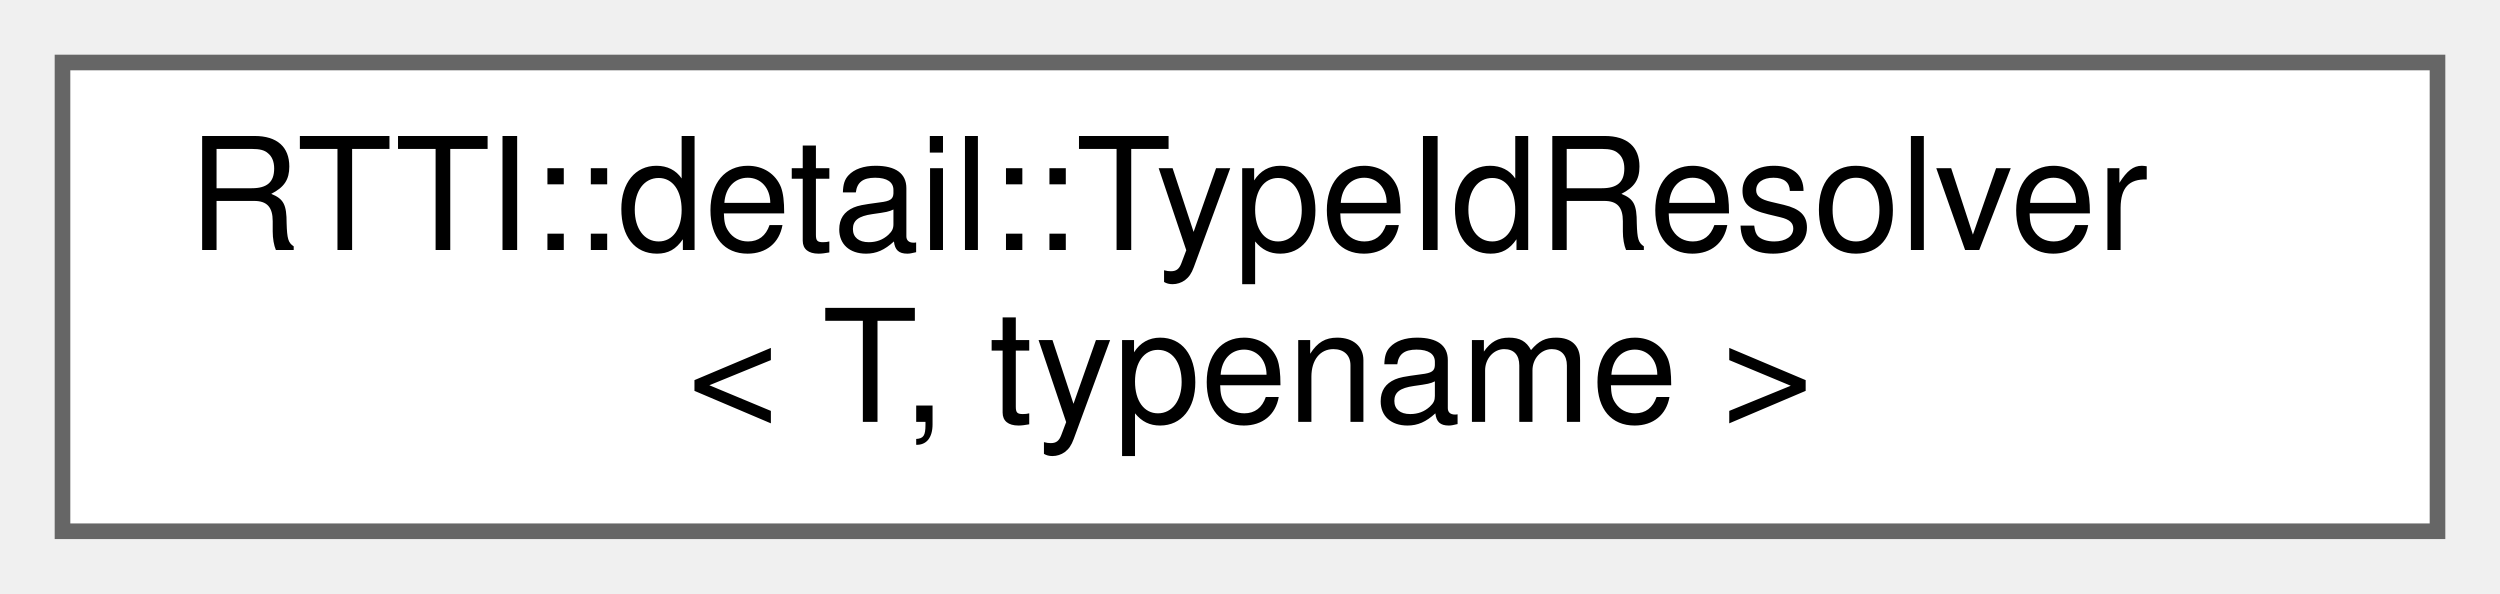
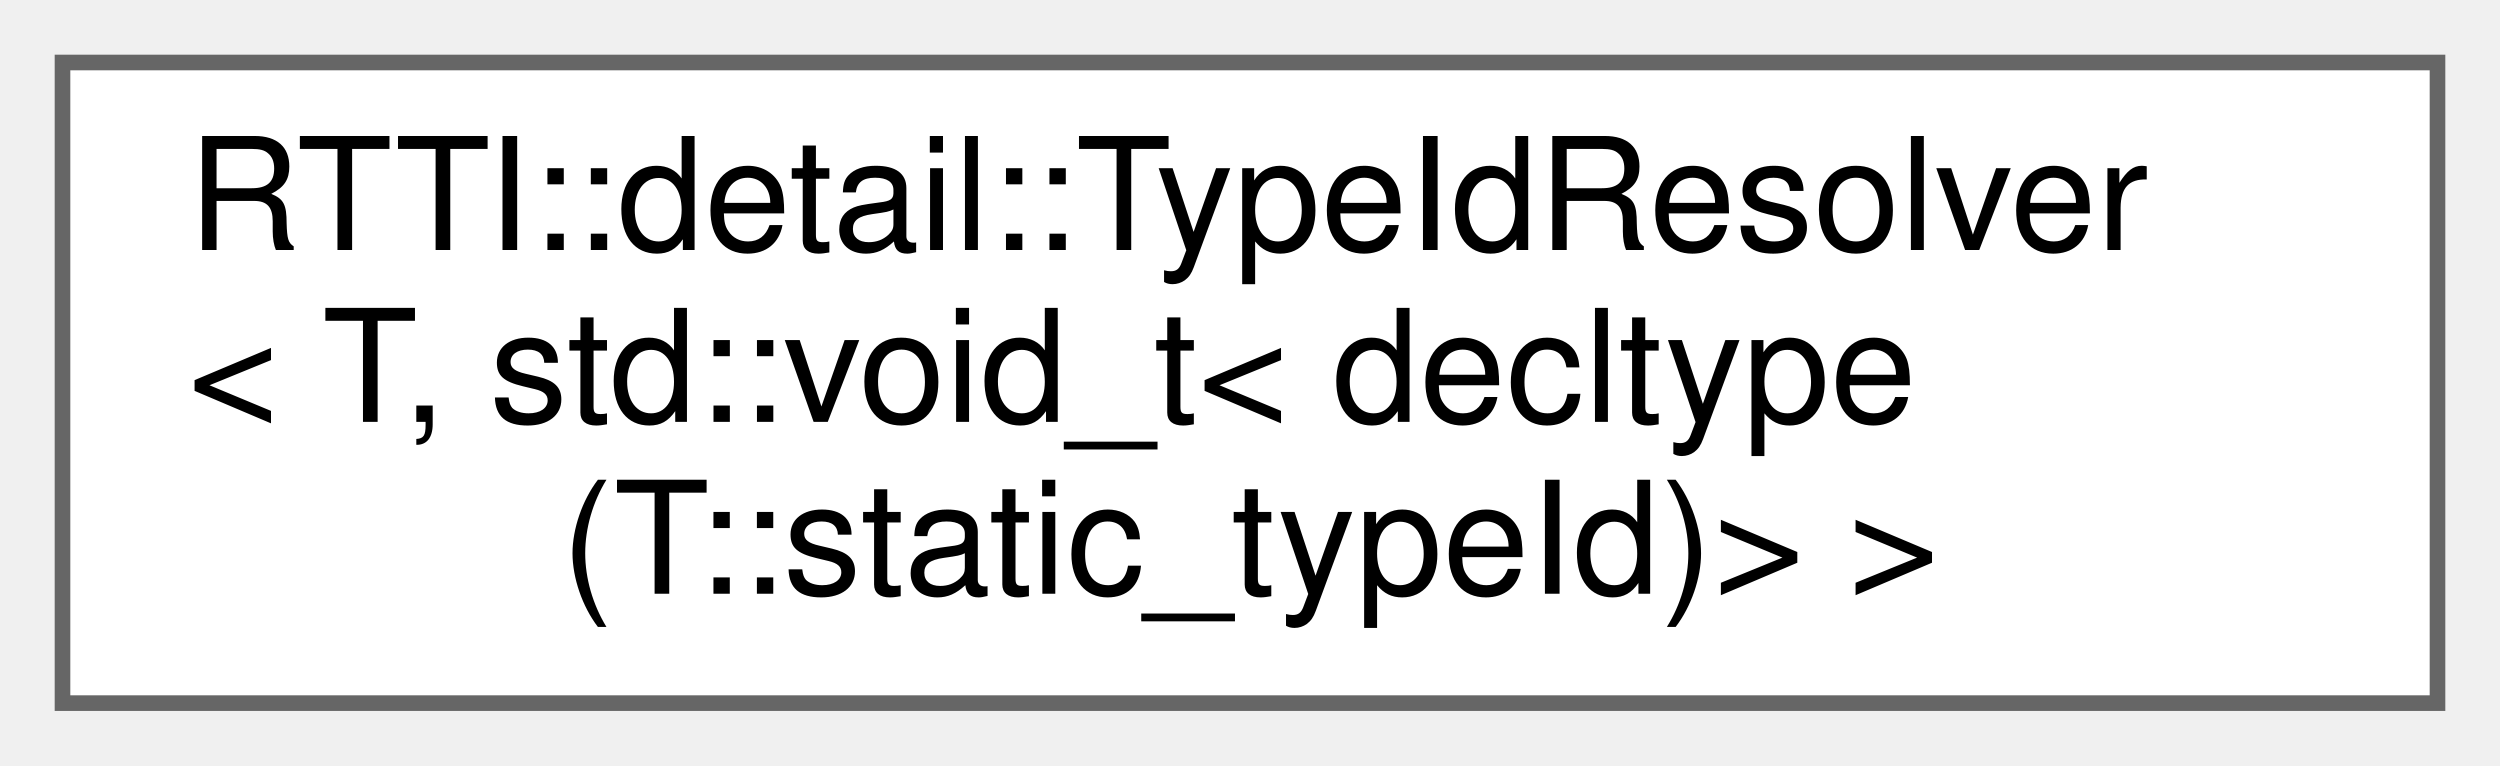
- <svg xmlns="http://www.w3.org/2000/svg" xmlns:xlink="http://www.w3.org/1999/xlink" width="160pt" height="38pt" viewBox="0.00 0.00 160.00 38.00">
-   <g id="graph0" class="graph" transform="scale(1 1) rotate(0) translate(4 34)">
+ <svg xmlns="http://www.w3.org/2000/svg" xmlns:xlink="http://www.w3.org/1999/xlink" width="160pt" height="49pt" viewBox="0.00 0.00 160.00 49.00">
+   <g id="graph0" class="graph" transform="scale(1 1) rotate(0) translate(4 45)">
    <g id="Node000000" class="node">
      <g id="a_Node000000">
-         <a xlink:href="struct_r_t_t_i_1_1detail_1_1_type_id_resolver.html" target="_top" xlink:title=" ">
-           <polygon fill="white" stroke="#666666" points="152,-30 0,-30 0,0 152,0 152,-30" />
-           <text text-anchor="start" x="8" y="-18" font-family="Helvetica,sans-Serif" font-size="10.00">RTTI::detail::TypeIdResolver</text>
-           <text text-anchor="middle" x="76" y="-7" font-family="Helvetica,sans-Serif" font-size="10.00">&lt; T, typename &gt;</text>
+         <a xlink:href="struct_r_t_t_i_1_1detail_1_1_type_id_resolver_3_01_t_00_01std_1_1void__t_3_01decltype_07_t_1_1static__type_id_08_4_01_4.html" target="_top" xlink:title=" ">
+           <polygon fill="white" stroke="#666666" points="152,-41 0,-41 0,0 152,0 152,-41" />
+           <text text-anchor="start" x="8" y="-29" font-family="Helvetica,sans-Serif" font-size="10.00">RTTI::detail::TypeIdResolver</text>
+           <text text-anchor="start" x="8" y="-18" font-family="Helvetica,sans-Serif" font-size="10.00">&lt; T, std::void_t&lt; decltype</text>
+           <text text-anchor="middle" x="76" y="-7" font-family="Helvetica,sans-Serif" font-size="10.00">(T::static_typeId)&gt; &gt;</text>
        </a>
      </g>
    </g>
  </g>
</svg>
